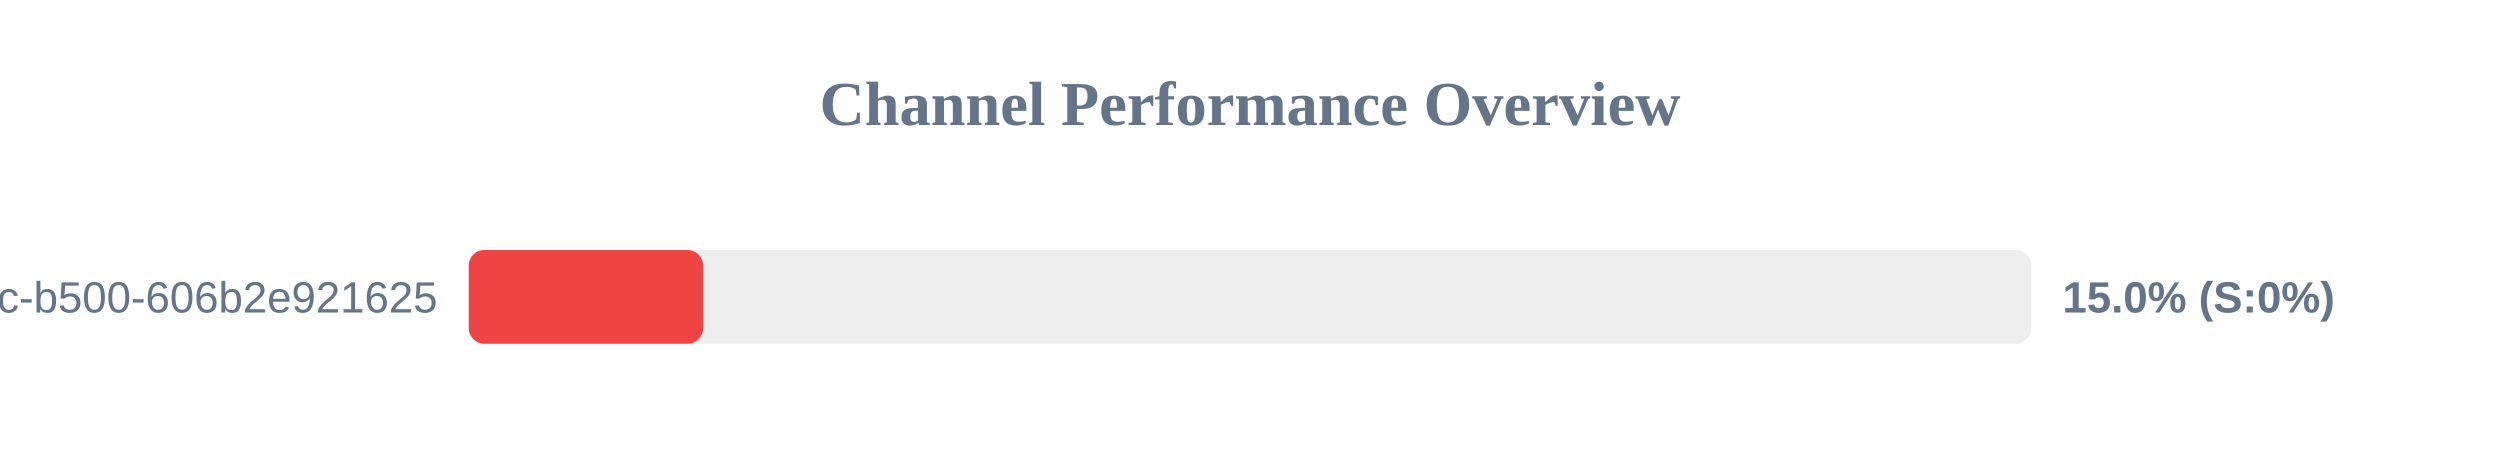
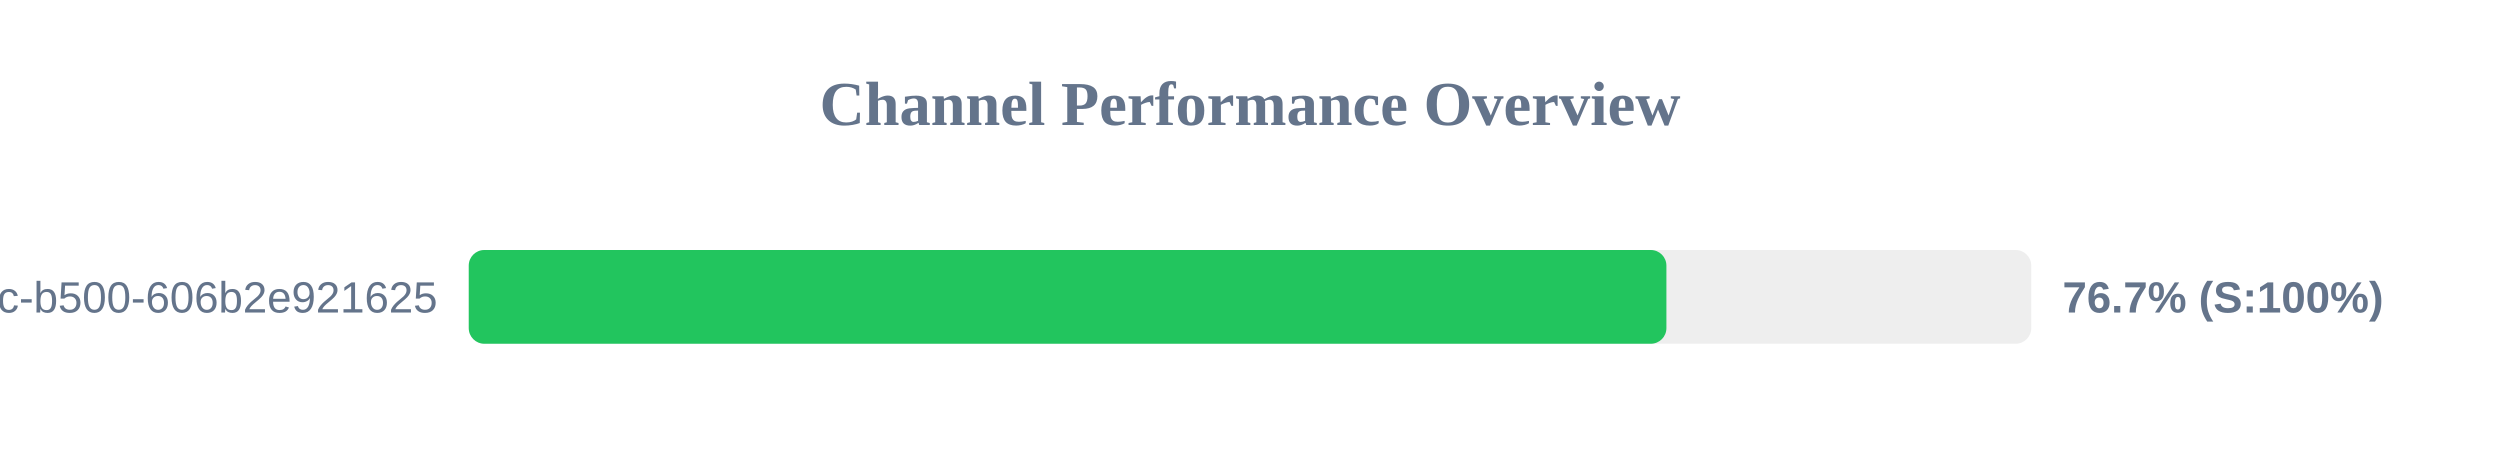
<svg xmlns="http://www.w3.org/2000/svg" width="800" height="150" version="1.1">
  <style>
        .row { font: 14px Arial; fill: #64748b; }
        .score { font: bold 14px Arial; fill: #64748b; }
    </style>
  <text x="400" y="40" text-anchor="middle" font-size="20px" font-weight="bold" fill="#64748b">Channel Performance Overview</text>
  <rect x="150" y="80" width="500" height="30" fill="#eee" rx="5" />
-   <rect x="150" y="80" width="75.0" height="30" fill="#ef4444" rx="5" />
+   <rect x="150" y="80" width="383.25" height="30" fill="#22c55e" rx="5" />
  <text x="140" y="100" text-anchor="end" class="row">?uuid=f901861b-6491-450c-b500-606b2e921625</text>
-   <text x="660" y="100" text-anchor="start" class="score">15.0% (S:0%)</text>
+   <text x="660" y="100" text-anchor="start" class="score">76.7% (S:100%)</text>
</svg>
